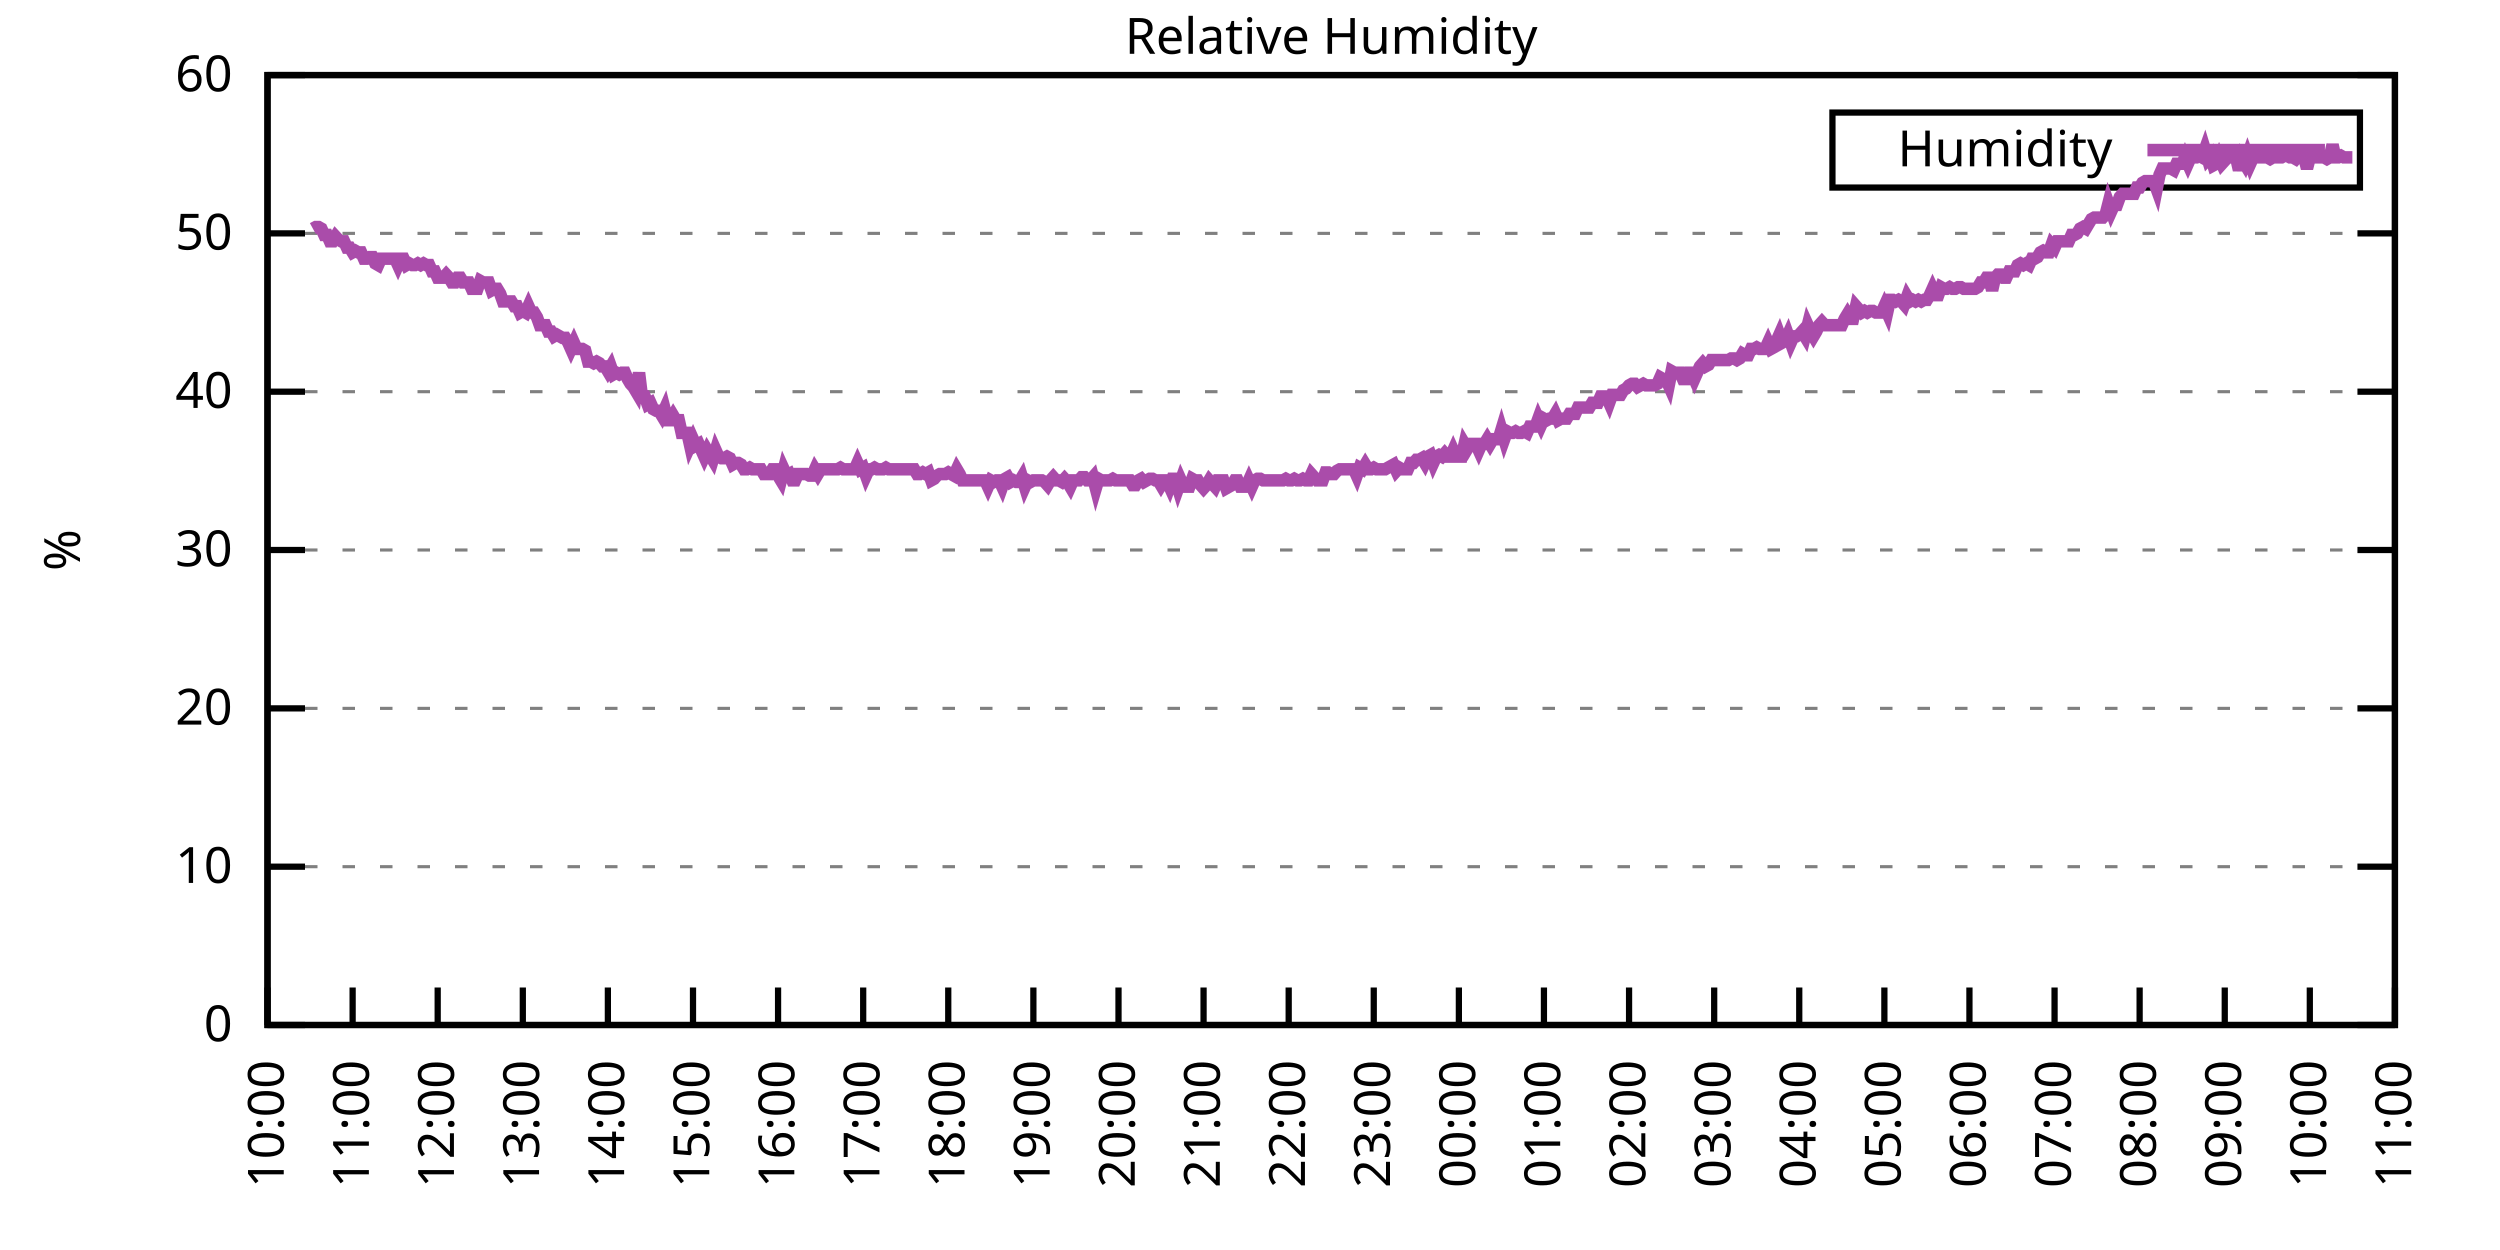
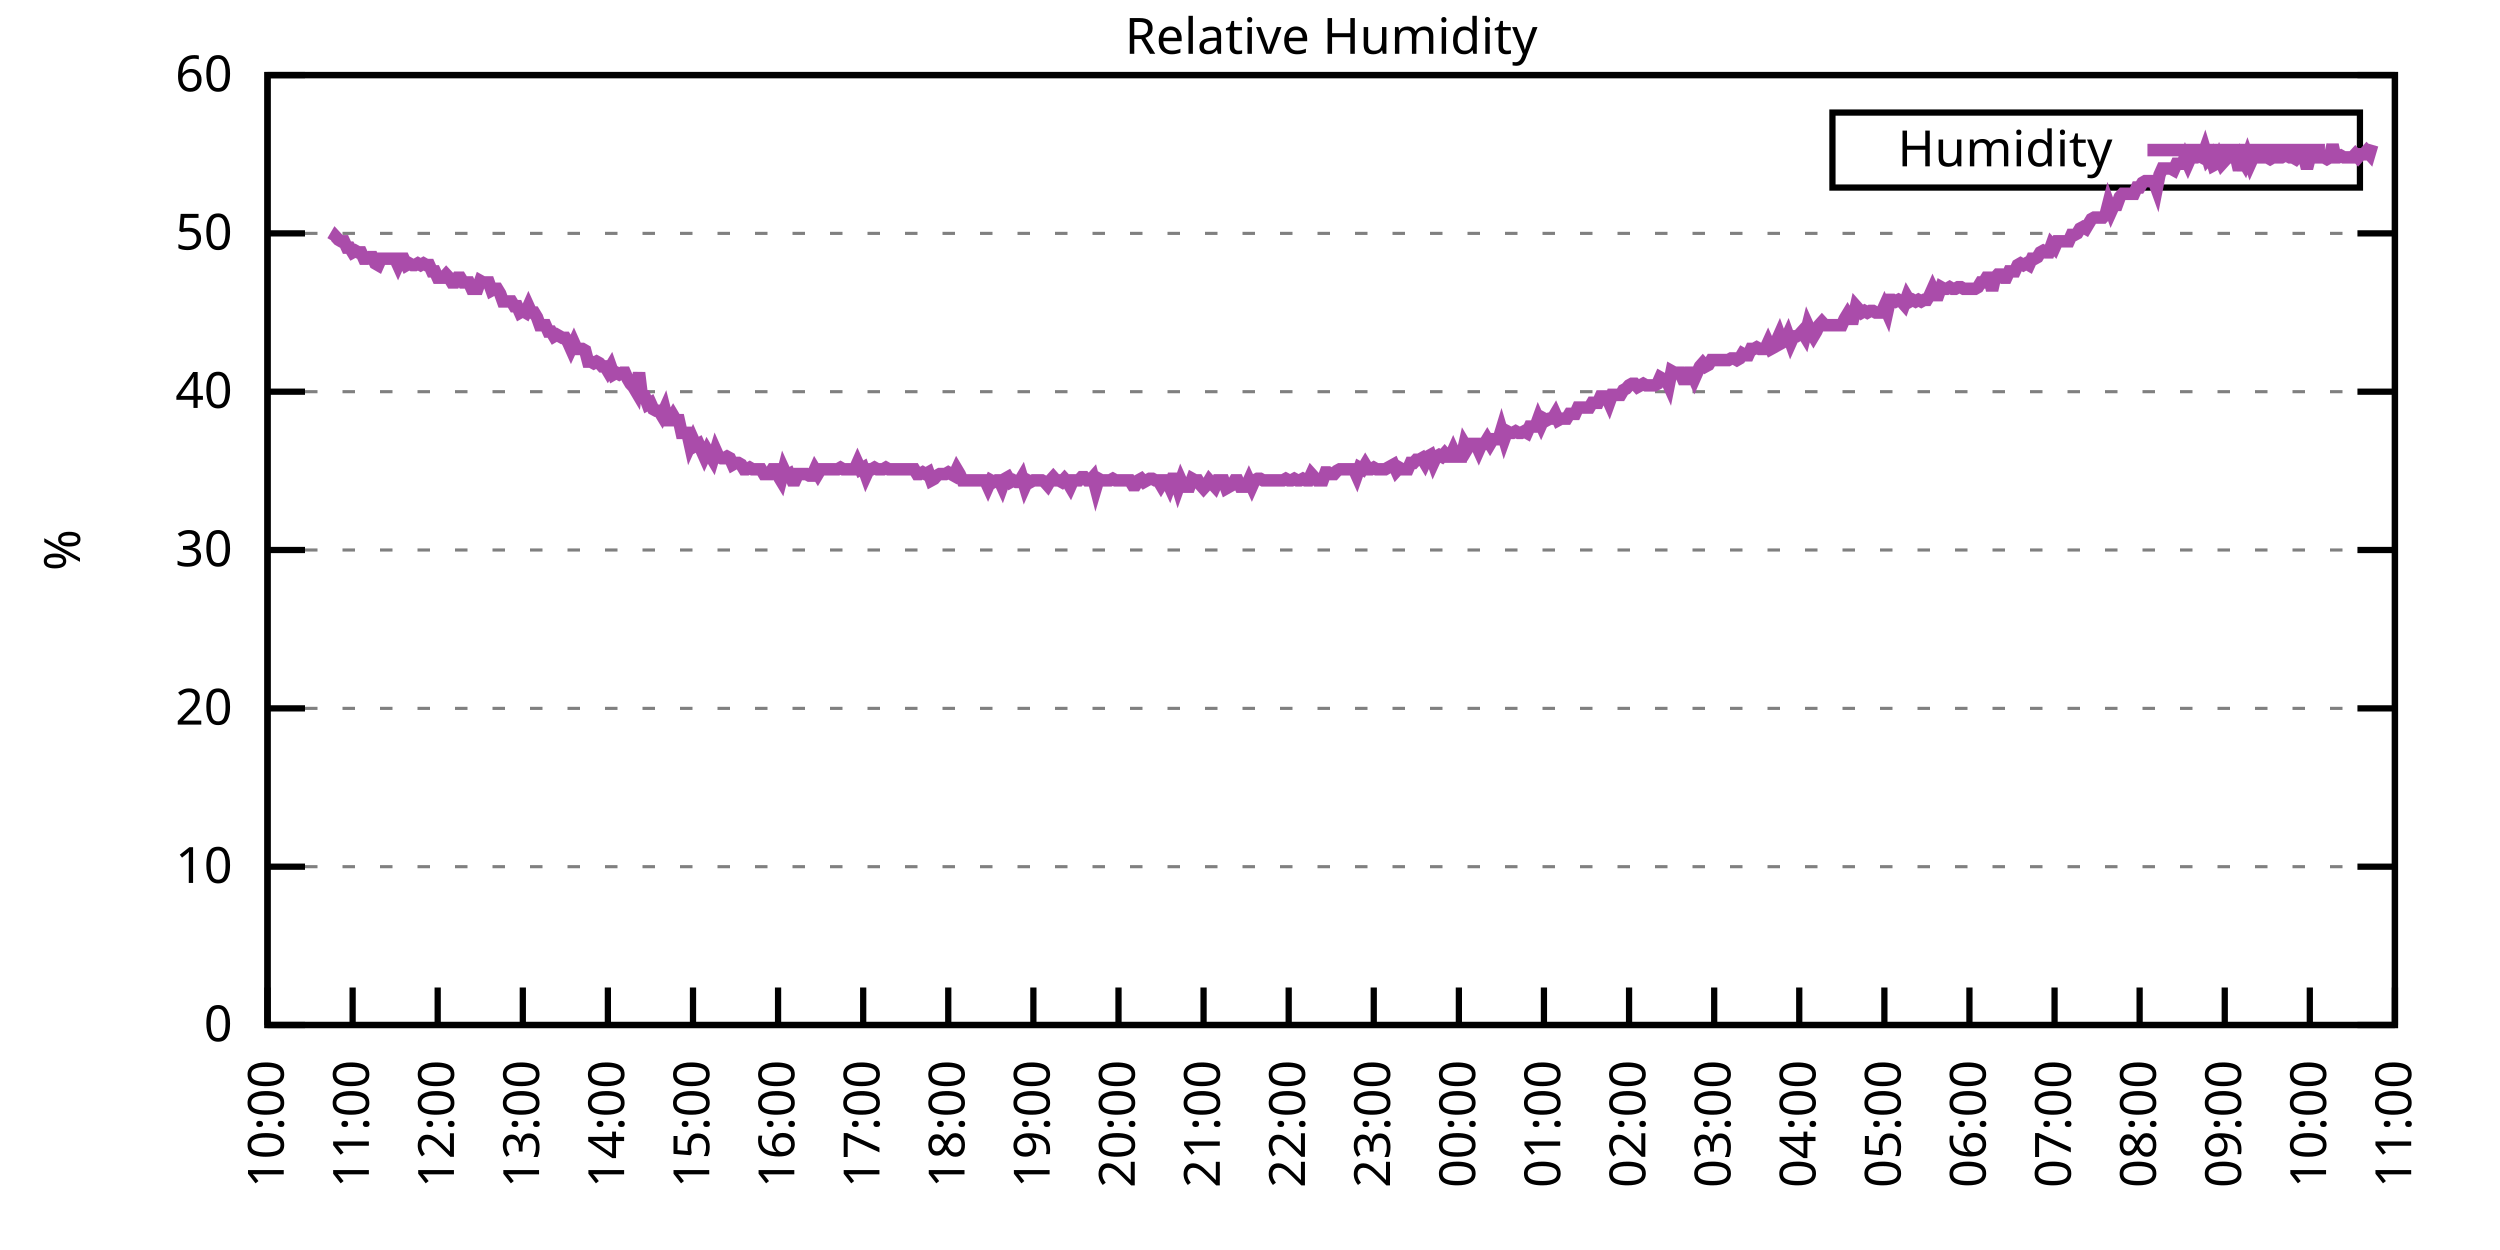
<svg xmlns="http://www.w3.org/2000/svg" xmlns:xlink="http://www.w3.org/1999/xlink" width="400" height="200" viewBox="0 0 400 200">
  <g id="gnuplot_canvas">
    <rect x="0" y="0" width="400" height="200" fill="none" />
    <defs>
      <circle id="gpDot" r="0.5" stroke-width="0.5" stroke="currentColor" />
      <path id="gpPt0" stroke-width="0.333" stroke="currentColor" d="M-1,0 h2 M0,-1 v2" />
      <path id="gpPt1" stroke-width="0.333" stroke="currentColor" d="M-1,-1 L1,1 M1,-1 L-1,1" />
      <path id="gpPt2" stroke-width="0.333" stroke="currentColor" d="M-1,0 L1,0 M0,-1 L0,1 M-1,-1 L1,1 M-1,1 L1,-1" />
      <rect id="gpPt3" stroke-width="0.333" stroke="currentColor" x="-1" y="-1" width="2" height="2" />
      <rect id="gpPt4" stroke-width="0.333" stroke="currentColor" fill="currentColor" x="-1" y="-1" width="2" height="2" />
      <circle id="gpPt5" stroke-width="0.333" stroke="currentColor" cx="0" cy="0" r="1" />
      <use xlink:href="#gpPt5" id="gpPt6" fill="currentColor" stroke="none" />
      <path id="gpPt7" stroke-width="0.333" stroke="currentColor" d="M0,-1.33 L-1.33,0.67 L1.33,0.67 z" />
      <use xlink:href="#gpPt7" id="gpPt8" fill="currentColor" stroke="none" />
      <use xlink:href="#gpPt7" id="gpPt9" stroke="currentColor" transform="rotate(180)" />
      <use xlink:href="#gpPt9" id="gpPt10" fill="currentColor" stroke="none" />
      <use xlink:href="#gpPt3" id="gpPt11" stroke="currentColor" transform="rotate(45)" />
      <use xlink:href="#gpPt11" id="gpPt12" fill="currentColor" stroke="none" />
      <path id="gpPt13" stroke-width="0.333" stroke="currentColor" d="M0,1.330 L1.265,0.411 L0.782,-1.067 L-0.782,-1.076 L-1.265,0.411 z" />
      <use xlink:href="#gpPt13" id="gpPt14" fill="currentColor" stroke="none" />
      <filter id="textbox" filterUnits="objectBoundingBox" x="0" y="0" height="1" width="1">
        <feFlood flood-color="white" flood-opacity="1" result="bgnd" />
        <feComposite in="SourceGraphic" in2="bgnd" operator="atop" />
      </filter>
      <filter id="greybox" filterUnits="objectBoundingBox" x="0" y="0" height="1" width="1">
        <feFlood flood-color="lightgrey" flood-opacity="1" result="grey" />
        <feComposite in="SourceGraphic" in2="grey" operator="atop" />
      </filter>
    </defs>
    <g fill="none" color="white" stroke="currentColor" stroke-width="1.00" stroke-linecap="butt" stroke-linejoin="miter">
</g>
    <g fill="none" color="black" stroke="currentColor" stroke-width="1.00" stroke-linecap="butt" stroke-linejoin="miter">
      <g stroke="none" shape-rendering="crispEdges">
        <polygon fill="rgb(255, 255, 255)" points="42.80,164.00 383.18,164.00 383.18,12.02 42.80,12.02 " />
      </g>
    </g>
    <g fill="none" color="black" stroke="currentColor" stroke-width="1.00" stroke-linecap="butt" stroke-linejoin="miter">
</g>
    <g fill="none" color="black" stroke="black" stroke-width="0.50" stroke-linecap="butt" stroke-linejoin="miter">
</g>
    <g fill="none" color="gray" stroke="currentColor" stroke-width="0.50" stroke-linecap="butt" stroke-linejoin="miter">
      <path stroke="gray" stroke-dasharray="2,4" class="gridline" d="M42.80,164.00 L383.19,164.00  " />
    </g>
    <g fill="none" color="gray" stroke="gray" stroke-width="1.00" stroke-linecap="butt" stroke-linejoin="miter">
</g>
    <g fill="none" color="black" stroke="currentColor" stroke-width="1.00" stroke-linecap="butt" stroke-linejoin="miter">
      <path stroke="black" d="M42.80,164.00 L48.80,164.00 M383.19,164.00 L377.19,164.00  " />
      <g transform="translate(37.20,166.60)" stroke="none" fill="black" font-family="Sans" font-size="8.00" text-anchor="end">
        <text>
          <tspan font-family="Sans"> 0</tspan>
        </text>
      </g>
    </g>
    <g fill="none" color="black" stroke="currentColor" stroke-width="1.00" stroke-linecap="butt" stroke-linejoin="miter">
</g>
    <g fill="none" color="black" stroke="black" stroke-width="0.50" stroke-linecap="butt" stroke-linejoin="miter">
</g>
    <g fill="none" color="gray" stroke="currentColor" stroke-width="0.50" stroke-linecap="butt" stroke-linejoin="miter">
      <path stroke="gray" stroke-dasharray="2,4" class="gridline" d="M42.80,138.67 L383.19,138.67  " />
    </g>
    <g fill="none" color="gray" stroke="gray" stroke-width="1.00" stroke-linecap="butt" stroke-linejoin="miter">
</g>
    <g fill="none" color="black" stroke="currentColor" stroke-width="1.00" stroke-linecap="butt" stroke-linejoin="miter">
      <path stroke="black" d="M42.80,138.67 L48.80,138.67 M383.19,138.67 L377.19,138.67  " />
      <g transform="translate(37.20,141.27)" stroke="none" fill="black" font-family="Sans" font-size="8.00" text-anchor="end">
        <text>
          <tspan font-family="Sans"> 10</tspan>
        </text>
      </g>
    </g>
    <g fill="none" color="black" stroke="currentColor" stroke-width="1.00" stroke-linecap="butt" stroke-linejoin="miter">
</g>
    <g fill="none" color="black" stroke="black" stroke-width="0.50" stroke-linecap="butt" stroke-linejoin="miter">
</g>
    <g fill="none" color="gray" stroke="currentColor" stroke-width="0.50" stroke-linecap="butt" stroke-linejoin="miter">
      <path stroke="gray" stroke-dasharray="2,4" class="gridline" d="M42.80,113.34 L383.19,113.34  " />
    </g>
    <g fill="none" color="gray" stroke="gray" stroke-width="1.00" stroke-linecap="butt" stroke-linejoin="miter">
</g>
    <g fill="none" color="black" stroke="currentColor" stroke-width="1.00" stroke-linecap="butt" stroke-linejoin="miter">
      <path stroke="black" d="M42.80,113.34 L48.80,113.34 M383.19,113.34 L377.19,113.34  " />
      <g transform="translate(37.20,115.94)" stroke="none" fill="black" font-family="Sans" font-size="8.00" text-anchor="end">
        <text>
          <tspan font-family="Sans"> 20</tspan>
        </text>
      </g>
    </g>
    <g fill="none" color="black" stroke="currentColor" stroke-width="1.00" stroke-linecap="butt" stroke-linejoin="miter">
</g>
    <g fill="none" color="black" stroke="black" stroke-width="0.50" stroke-linecap="butt" stroke-linejoin="miter">
</g>
    <g fill="none" color="gray" stroke="currentColor" stroke-width="0.50" stroke-linecap="butt" stroke-linejoin="miter">
      <path stroke="gray" stroke-dasharray="2,4" class="gridline" d="M42.80,88.00 L383.19,88.00  " />
    </g>
    <g fill="none" color="gray" stroke="gray" stroke-width="1.00" stroke-linecap="butt" stroke-linejoin="miter">
</g>
    <g fill="none" color="black" stroke="currentColor" stroke-width="1.00" stroke-linecap="butt" stroke-linejoin="miter">
      <path stroke="black" d="M42.80,88.00 L48.80,88.00 M383.19,88.00 L377.19,88.00  " />
      <g transform="translate(37.20,90.60)" stroke="none" fill="black" font-family="Sans" font-size="8.00" text-anchor="end">
        <text>
          <tspan font-family="Sans"> 30</tspan>
        </text>
      </g>
    </g>
    <g fill="none" color="black" stroke="currentColor" stroke-width="1.00" stroke-linecap="butt" stroke-linejoin="miter">
</g>
    <g fill="none" color="black" stroke="black" stroke-width="0.50" stroke-linecap="butt" stroke-linejoin="miter">
</g>
    <g fill="none" color="gray" stroke="currentColor" stroke-width="0.50" stroke-linecap="butt" stroke-linejoin="miter">
      <path stroke="gray" stroke-dasharray="2,4" class="gridline" d="M42.80,62.67 L383.19,62.67  " />
    </g>
    <g fill="none" color="gray" stroke="gray" stroke-width="1.00" stroke-linecap="butt" stroke-linejoin="miter">
</g>
    <g fill="none" color="black" stroke="currentColor" stroke-width="1.00" stroke-linecap="butt" stroke-linejoin="miter">
      <path stroke="black" d="M42.80,62.67 L48.80,62.67 M383.19,62.67 L377.19,62.67  " />
      <g transform="translate(37.20,65.27)" stroke="none" fill="black" font-family="Sans" font-size="8.00" text-anchor="end">
        <text>
          <tspan font-family="Sans"> 40</tspan>
        </text>
      </g>
    </g>
    <g fill="none" color="black" stroke="currentColor" stroke-width="1.00" stroke-linecap="butt" stroke-linejoin="miter">
</g>
    <g fill="none" color="black" stroke="black" stroke-width="0.50" stroke-linecap="butt" stroke-linejoin="miter">
</g>
    <g fill="none" color="gray" stroke="currentColor" stroke-width="0.50" stroke-linecap="butt" stroke-linejoin="miter">
      <path stroke="gray" stroke-dasharray="2,4" class="gridline" d="M42.80,37.34 L383.19,37.34  " />
    </g>
    <g fill="none" color="gray" stroke="gray" stroke-width="1.00" stroke-linecap="butt" stroke-linejoin="miter">
</g>
    <g fill="none" color="black" stroke="currentColor" stroke-width="1.00" stroke-linecap="butt" stroke-linejoin="miter">
      <path stroke="black" d="M42.80,37.34 L48.80,37.34 M383.19,37.34 L377.19,37.34  " />
      <g transform="translate(37.20,39.94)" stroke="none" fill="black" font-family="Sans" font-size="8.00" text-anchor="end">
        <text>
          <tspan font-family="Sans"> 50</tspan>
        </text>
      </g>
    </g>
    <g fill="none" color="black" stroke="currentColor" stroke-width="1.00" stroke-linecap="butt" stroke-linejoin="miter">
</g>
    <g fill="none" color="black" stroke="black" stroke-width="0.50" stroke-linecap="butt" stroke-linejoin="miter">
</g>
    <g fill="none" color="gray" stroke="currentColor" stroke-width="0.50" stroke-linecap="butt" stroke-linejoin="miter">
      <path stroke="gray" stroke-dasharray="2,4" class="gridline" d="M42.80,12.01 L383.19,12.01  " />
    </g>
    <g fill="none" color="gray" stroke="gray" stroke-width="1.00" stroke-linecap="butt" stroke-linejoin="miter">
</g>
    <g fill="none" color="black" stroke="currentColor" stroke-width="1.00" stroke-linecap="butt" stroke-linejoin="miter">
      <path stroke="black" d="M42.80,12.01 L48.80,12.01 M383.19,12.01 L377.19,12.01  " />
      <g transform="translate(37.20,14.61)" stroke="none" fill="black" font-family="Sans" font-size="8.00" text-anchor="end">
        <text>
          <tspan font-family="Sans"> 60</tspan>
        </text>
      </g>
    </g>
    <g fill="none" color="black" stroke="currentColor" stroke-width="1.00" stroke-linecap="butt" stroke-linejoin="miter">
      <path stroke="black" d="M42.80,164.00 L42.80,158.00  " />
      <g transform="translate(45.40,169.60) rotate(270.00)" stroke="none" fill="black" font-family="Sans" font-size="8.00" text-anchor="end">
        <text>
          <tspan font-family="Sans">10:00</tspan>
        </text>
      </g>
    </g>
    <g fill="none" color="black" stroke="currentColor" stroke-width="1.00" stroke-linecap="butt" stroke-linejoin="miter">
      <path stroke="black" d="M56.42,164.00 L56.42,158.00  " />
      <g transform="translate(59.02,169.60) rotate(270.00)" stroke="none" fill="black" font-family="Sans" font-size="8.00" text-anchor="end">
        <text>
          <tspan font-family="Sans">11:00</tspan>
        </text>
      </g>
    </g>
    <g fill="none" color="black" stroke="currentColor" stroke-width="1.00" stroke-linecap="butt" stroke-linejoin="miter">
      <path stroke="black" d="M70.03,164.00 L70.03,158.00  " />
      <g transform="translate(72.63,169.60) rotate(270.00)" stroke="none" fill="black" font-family="Sans" font-size="8.00" text-anchor="end">
        <text>
          <tspan font-family="Sans">12:00</tspan>
        </text>
      </g>
    </g>
    <g fill="none" color="black" stroke="currentColor" stroke-width="1.00" stroke-linecap="butt" stroke-linejoin="miter">
      <path stroke="black" d="M83.65,164.00 L83.65,158.00  " />
      <g transform="translate(86.25,169.60) rotate(270.00)" stroke="none" fill="black" font-family="Sans" font-size="8.00" text-anchor="end">
        <text>
          <tspan font-family="Sans">13:00</tspan>
        </text>
      </g>
    </g>
    <g fill="none" color="black" stroke="currentColor" stroke-width="1.00" stroke-linecap="butt" stroke-linejoin="miter">
      <path stroke="black" d="M97.26,164.00 L97.26,158.00  " />
      <g transform="translate(99.86,169.60) rotate(270.00)" stroke="none" fill="black" font-family="Sans" font-size="8.00" text-anchor="end">
        <text>
          <tspan font-family="Sans">14:00</tspan>
        </text>
      </g>
    </g>
    <g fill="none" color="black" stroke="currentColor" stroke-width="1.00" stroke-linecap="butt" stroke-linejoin="miter">
      <path stroke="black" d="M110.88,164.00 L110.88,158.00  " />
      <g transform="translate(113.48,169.60) rotate(270.00)" stroke="none" fill="black" font-family="Sans" font-size="8.00" text-anchor="end">
        <text>
          <tspan font-family="Sans">15:00</tspan>
        </text>
      </g>
    </g>
    <g fill="none" color="black" stroke="currentColor" stroke-width="1.00" stroke-linecap="butt" stroke-linejoin="miter">
      <path stroke="black" d="M124.49,164.00 L124.49,158.00  " />
      <g transform="translate(127.09,169.60) rotate(270.00)" stroke="none" fill="black" font-family="Sans" font-size="8.00" text-anchor="end">
        <text>
          <tspan font-family="Sans">16:00</tspan>
        </text>
      </g>
    </g>
    <g fill="none" color="black" stroke="currentColor" stroke-width="1.00" stroke-linecap="butt" stroke-linejoin="miter">
      <path stroke="black" d="M138.11,164.00 L138.11,158.00  " />
      <g transform="translate(140.71,169.60) rotate(270.00)" stroke="none" fill="black" font-family="Sans" font-size="8.00" text-anchor="end">
        <text>
          <tspan font-family="Sans">17:00</tspan>
        </text>
      </g>
    </g>
    <g fill="none" color="black" stroke="currentColor" stroke-width="1.00" stroke-linecap="butt" stroke-linejoin="miter">
      <path stroke="black" d="M151.72,164.00 L151.72,158.00  " />
      <g transform="translate(154.32,169.60) rotate(270.00)" stroke="none" fill="black" font-family="Sans" font-size="8.00" text-anchor="end">
        <text>
          <tspan font-family="Sans">18:00</tspan>
        </text>
      </g>
    </g>
    <g fill="none" color="black" stroke="currentColor" stroke-width="1.00" stroke-linecap="butt" stroke-linejoin="miter">
      <path stroke="black" d="M165.34,164.00 L165.34,158.00  " />
      <g transform="translate(167.94,169.60) rotate(270.00)" stroke="none" fill="black" font-family="Sans" font-size="8.00" text-anchor="end">
        <text>
          <tspan font-family="Sans">19:00</tspan>
        </text>
      </g>
    </g>
    <g fill="none" color="black" stroke="currentColor" stroke-width="1.00" stroke-linecap="butt" stroke-linejoin="miter">
      <path stroke="black" d="M178.96,164.00 L178.96,158.00  " />
      <g transform="translate(181.56,169.60) rotate(270.00)" stroke="none" fill="black" font-family="Sans" font-size="8.00" text-anchor="end">
        <text>
          <tspan font-family="Sans">20:00</tspan>
        </text>
      </g>
    </g>
    <g fill="none" color="black" stroke="currentColor" stroke-width="1.00" stroke-linecap="butt" stroke-linejoin="miter">
      <path stroke="black" d="M192.57,164.00 L192.57,158.00  " />
      <g transform="translate(195.17,169.60) rotate(270.00)" stroke="none" fill="black" font-family="Sans" font-size="8.00" text-anchor="end">
        <text>
          <tspan font-family="Sans">21:00</tspan>
        </text>
      </g>
    </g>
    <g fill="none" color="black" stroke="currentColor" stroke-width="1.00" stroke-linecap="butt" stroke-linejoin="miter">
      <path stroke="black" d="M206.19,164.00 L206.19,158.00  " />
      <g transform="translate(208.79,169.60) rotate(270.00)" stroke="none" fill="black" font-family="Sans" font-size="8.00" text-anchor="end">
        <text>
          <tspan font-family="Sans">22:00</tspan>
        </text>
      </g>
    </g>
    <g fill="none" color="black" stroke="currentColor" stroke-width="1.00" stroke-linecap="butt" stroke-linejoin="miter">
      <path stroke="black" d="M219.80,164.00 L219.80,158.00  " />
      <g transform="translate(222.40,169.60) rotate(270.00)" stroke="none" fill="black" font-family="Sans" font-size="8.00" text-anchor="end">
        <text>
          <tspan font-family="Sans">23:00</tspan>
        </text>
      </g>
    </g>
    <g fill="none" color="black" stroke="currentColor" stroke-width="1.00" stroke-linecap="butt" stroke-linejoin="miter">
      <path stroke="black" d="M233.42,164.00 L233.42,158.00  " />
      <g transform="translate(236.02,169.60) rotate(270.00)" stroke="none" fill="black" font-family="Sans" font-size="8.00" text-anchor="end">
        <text>
          <tspan font-family="Sans">00:00</tspan>
        </text>
      </g>
    </g>
    <g fill="none" color="black" stroke="currentColor" stroke-width="1.00" stroke-linecap="butt" stroke-linejoin="miter">
      <path stroke="black" d="M247.03,164.00 L247.03,158.00  " />
      <g transform="translate(249.63,169.60) rotate(270.00)" stroke="none" fill="black" font-family="Sans" font-size="8.00" text-anchor="end">
        <text>
          <tspan font-family="Sans">01:00</tspan>
        </text>
      </g>
    </g>
    <g fill="none" color="black" stroke="currentColor" stroke-width="1.00" stroke-linecap="butt" stroke-linejoin="miter">
      <path stroke="black" d="M260.65,164.00 L260.65,158.00  " />
      <g transform="translate(263.25,169.60) rotate(270.00)" stroke="none" fill="black" font-family="Sans" font-size="8.00" text-anchor="end">
        <text>
          <tspan font-family="Sans">02:00</tspan>
        </text>
      </g>
    </g>
    <g fill="none" color="black" stroke="currentColor" stroke-width="1.00" stroke-linecap="butt" stroke-linejoin="miter">
      <path stroke="black" d="M274.27,164.00 L274.27,158.00  " />
      <g transform="translate(276.87,169.60) rotate(270.00)" stroke="none" fill="black" font-family="Sans" font-size="8.00" text-anchor="end">
        <text>
          <tspan font-family="Sans">03:00</tspan>
        </text>
      </g>
    </g>
    <g fill="none" color="black" stroke="currentColor" stroke-width="1.00" stroke-linecap="butt" stroke-linejoin="miter">
      <path stroke="black" d="M287.88,164.00 L287.88,158.00  " />
      <g transform="translate(290.48,169.60) rotate(270.00)" stroke="none" fill="black" font-family="Sans" font-size="8.00" text-anchor="end">
        <text>
          <tspan font-family="Sans">04:00</tspan>
        </text>
      </g>
    </g>
    <g fill="none" color="black" stroke="currentColor" stroke-width="1.00" stroke-linecap="butt" stroke-linejoin="miter">
      <path stroke="black" d="M301.50,164.00 L301.50,158.00  " />
      <g transform="translate(304.10,169.60) rotate(270.00)" stroke="none" fill="black" font-family="Sans" font-size="8.00" text-anchor="end">
        <text>
          <tspan font-family="Sans">05:00</tspan>
        </text>
      </g>
    </g>
    <g fill="none" color="black" stroke="currentColor" stroke-width="1.00" stroke-linecap="butt" stroke-linejoin="miter">
      <path stroke="black" d="M315.11,164.00 L315.11,158.00  " />
      <g transform="translate(317.71,169.60) rotate(270.00)" stroke="none" fill="black" font-family="Sans" font-size="8.00" text-anchor="end">
        <text>
          <tspan font-family="Sans">06:00</tspan>
        </text>
      </g>
    </g>
    <g fill="none" color="black" stroke="currentColor" stroke-width="1.00" stroke-linecap="butt" stroke-linejoin="miter">
      <path stroke="black" d="M328.73,164.00 L328.73,158.00  " />
      <g transform="translate(331.33,169.60) rotate(270.00)" stroke="none" fill="black" font-family="Sans" font-size="8.00" text-anchor="end">
        <text>
          <tspan font-family="Sans">07:00</tspan>
        </text>
      </g>
    </g>
    <g fill="none" color="black" stroke="currentColor" stroke-width="1.00" stroke-linecap="butt" stroke-linejoin="miter">
      <path stroke="black" d="M342.34,164.00 L342.34,158.00  " />
      <g transform="translate(344.94,169.60) rotate(270.00)" stroke="none" fill="black" font-family="Sans" font-size="8.00" text-anchor="end">
        <text>
          <tspan font-family="Sans">08:00</tspan>
        </text>
      </g>
    </g>
    <g fill="none" color="black" stroke="currentColor" stroke-width="1.00" stroke-linecap="butt" stroke-linejoin="miter">
      <path stroke="black" d="M355.96,164.00 L355.96,158.00  " />
      <g transform="translate(358.56,169.60) rotate(270.00)" stroke="none" fill="black" font-family="Sans" font-size="8.00" text-anchor="end">
        <text>
          <tspan font-family="Sans">09:00</tspan>
        </text>
      </g>
    </g>
    <g fill="none" color="black" stroke="currentColor" stroke-width="1.00" stroke-linecap="butt" stroke-linejoin="miter">
      <path stroke="black" d="M369.57,164.00 L369.57,158.00  " />
      <g transform="translate(372.17,169.60) rotate(270.00)" stroke="none" fill="black" font-family="Sans" font-size="8.00" text-anchor="end">
        <text>
          <tspan font-family="Sans">10:00</tspan>
        </text>
      </g>
    </g>
    <g fill="none" color="black" stroke="currentColor" stroke-width="1.00" stroke-linecap="butt" stroke-linejoin="miter">
      <path stroke="black" d="M383.19,164.00 L383.19,158.00  " />
      <g transform="translate(385.79,169.60) rotate(270.00)" stroke="none" fill="black" font-family="Sans" font-size="8.00" text-anchor="end">
        <text>
          <tspan font-family="Sans">11:00</tspan>
        </text>
      </g>
    </g>
    <g fill="none" color="black" stroke="currentColor" stroke-width="1.00" stroke-linecap="butt" stroke-linejoin="miter">
</g>
    <g fill="none" color="black" stroke="currentColor" stroke-width="1.00" stroke-linecap="butt" stroke-linejoin="miter">
      <path stroke="black" d="M42.80,12.01 L42.80,164.00 L383.19,164.00 L383.19,12.01 L42.80,12.01 Z  " />
    </g>
    <g fill="none" color="black" stroke="currentColor" stroke-width="1.00" stroke-linecap="butt" stroke-linejoin="miter">
</g>
    <g fill="none" color="black" stroke="currentColor" stroke-width="1.00" stroke-linecap="butt" stroke-linejoin="miter">
      <path stroke="black" d="M293.19,30.01 L293.19,18.01 L377.59,18.01 L377.59,30.01 L293.19,30.01 Z  " />
    </g>
    <g id="Relative_Humidity_plot_1">
      <g fill="none" color="white" stroke="black" stroke-width="2.00" stroke-linecap="butt" stroke-linejoin="miter">
</g>
      <g fill="none" color="black" stroke="currentColor" stroke-width="2.00" stroke-linecap="butt" stroke-linejoin="miter">
        <g transform="translate(337.99,26.61)" stroke="none" fill="black" font-family="Sans" font-size="8.00" text-anchor="end">
          <text>
            <tspan font-family="Sans">Humidity</tspan>
          </text>
        </g>
      </g>
      <g fill="none" color="black" stroke="currentColor" stroke-width="2.00" stroke-linecap="butt" stroke-linejoin="miter">
-         <path stroke="rgb(170,  76, 170)" d="M343.59,24.01 L371.99,24.01 M50.06,36.58 L50.52,36.33 L50.97,36.33 L51.42,36.58 L51.88,37.59 L52.33,37.59   L52.78,38.61 L53.24,38.61 L53.69,37.85 L54.15,38.35 L54.60,38.61 L55.05,38.61 L55.51,39.62 L55.96,39.62   L56.42,40.38 L56.87,40.13 L57.32,40.38 L57.78,40.38 L58.23,41.39 L58.68,41.39 L59.14,41.14 L59.59,41.14   L60.05,42.15 L60.50,42.41 L60.95,41.39 L61.41,41.39 L61.86,41.39 L62.32,41.39 L62.77,41.39 L63.22,41.39   L63.68,42.41 L64.13,41.39 L64.58,41.39 L65.04,42.41 L65.49,42.15 L65.95,42.41 L66.40,42.41 L66.85,42.15   L67.31,42.41 L67.76,42.15 L68.22,42.41 L68.67,42.41 L69.12,43.42 L69.58,43.42 L70.03,44.43 L70.49,44.43   L70.94,44.43 L71.39,43.93 L71.85,44.43 L72.30,45.19 L72.75,45.19 L73.21,44.43 L73.66,44.43 L74.12,45.19   L74.57,45.19 L75.02,45.19 L75.48,46.21 L75.93,46.21 L76.39,46.21 L76.84,44.94 L77.29,45.19 L77.75,45.19   L78.20,45.19 L78.65,46.46 L79.11,46.21 L79.56,46.21 L80.02,46.97 L80.47,48.23 L80.92,48.23 L81.38,48.23   L81.83,48.23 L82.29,48.99 L82.74,48.99 L83.19,50.01 L83.65,49.75 L84.10,50.01 L84.55,48.99 L85.01,50.01   L85.46,50.01 L85.92,50.77 L86.37,52.03 L86.82,52.03 L87.28,52.03 L87.73,53.05 L88.19,53.05 L88.64,53.81   L89.09,53.55 L89.55,53.81 L90.00,54.06 L90.45,54.06 L90.91,54.82 L91.36,55.83 L91.82,54.82 L92.27,55.83   L92.72,55.83 L93.18,55.83 L93.63,56.09 L94.09,57.86 L94.54,57.86 L94.99,58.11 L95.45,57.86 L95.90,58.11   L96.35,58.62 L96.81,58.62 L97.26,59.38 L97.72,58.62 L98.17,59.89 L98.62,59.63 L99.08,59.89 L99.53,59.63   L99.99,59.63 L100.44,60.65 L100.89,61.41 L101.35,61.91 L101.80,62.67 L102.25,59.63 L102.71,63.43 L103.16,63.43   L103.62,64.70 L104.07,64.45 L104.52,65.46 L104.98,65.71 L105.43,65.71 L105.89,66.47 L106.34,65.46 L106.79,67.23   L107.25,67.23 L107.70,66.47 L108.15,67.23 L108.61,67.23 L109.06,69.26 L109.52,69.26 L109.97,69.26 L110.42,71.29   L110.88,70.27 L111.33,71.29 L111.79,71.03 L112.24,72.05 L112.69,73.06 L113.15,72.05 L113.60,72.81 L114.05,73.57   L114.51,72.05 L114.96,73.06 L115.42,73.31 L115.87,73.31 L116.32,73.06 L116.78,73.31 L117.23,74.33 L117.69,74.07   L118.14,74.07 L118.59,74.33 L119.05,75.09 L119.50,75.09 L119.96,74.83 L120.41,75.09 L120.86,75.09 L121.32,75.09   L121.77,75.09 L122.22,75.85 L122.68,75.85 L123.13,75.85 L123.59,75.09 L124.04,75.09 L124.49,76.10 L124.95,76.86   L125.40,75.09 L125.86,76.10 L126.31,75.85 L126.76,76.86 L127.22,76.86 L127.67,75.85 L128.12,75.85 L128.58,75.85   L129.03,75.85 L129.49,76.10 L129.94,76.10 L130.39,75.09 L130.85,75.85 L131.30,75.09 L131.76,75.09 L132.21,75.09   L132.66,75.09 L133.12,75.09 L133.57,75.09 L134.02,75.09 L134.48,74.83 L134.93,75.09 L135.39,75.09 L135.84,75.09   L136.29,75.09 L136.75,75.09 L137.20,74.07 L137.66,75.09 L138.11,74.83 L138.56,76.10 L139.02,75.09 L139.47,75.09   L139.92,74.83 L140.38,75.09 L140.83,75.09 L141.29,75.09 L141.74,74.83 L142.19,75.09 L142.65,75.09 L143.10,75.09   L143.56,75.09 L144.01,75.09 L144.46,75.09 L144.92,75.09 L145.37,75.09 L145.82,75.09 L146.28,75.09 L146.73,75.85   L147.19,75.85 L147.64,75.59 L148.09,75.85 L148.55,75.59 L149.00,76.86 L149.46,76.61 L149.91,76.10 L150.36,75.85   L150.82,75.85 L151.27,75.85 L151.72,75.59 L152.18,75.85 L152.63,76.10 L153.09,75.09 L153.54,75.85 L153.99,76.86   L154.45,76.86 L154.90,76.86 L155.36,76.86 L155.81,76.86 L156.26,76.86 L156.72,76.86 L157.17,76.86 L157.62,76.86   L158.08,77.87 L158.53,76.86 L158.99,77.11 L159.44,76.86 L159.89,76.86 L160.35,77.87 L160.80,76.61 L161.26,76.35   L161.71,77.11 L162.16,76.86 L162.62,77.11 L163.07,77.11 L163.52,76.35 L163.98,77.87 L164.43,76.86 L164.89,77.11   L165.34,76.86 L165.79,76.86 L166.25,76.86 L166.70,76.86 L167.16,77.11 L167.61,77.62 L168.06,76.86 L168.52,76.35   L168.97,76.86 L169.43,76.86 L169.88,77.11 L170.33,76.61 L170.79,77.11 L171.24,77.87 L171.69,76.86 L172.15,76.86   L172.60,76.86 L173.06,76.35 L173.51,76.35 L173.96,76.86 L174.42,76.86 L174.87,76.35 L175.33,78.13 L175.78,76.61   L176.23,76.86 L176.69,76.86 L177.14,76.86 L177.59,76.86 L178.05,76.61 L178.50,76.86 L178.96,76.86 L179.41,76.86   L179.86,76.86 L180.32,76.86 L180.77,76.86 L181.23,77.62 L181.68,77.62 L182.13,76.86 L182.59,76.61 L183.04,77.11   L183.49,76.86 L183.95,76.61 L184.40,76.61 L184.86,76.86 L185.31,76.86 L185.76,77.62 L186.22,76.86 L186.67,76.86   L187.13,77.87 L187.58,76.61 L188.03,76.61 L188.49,78.13 L188.94,76.86 L189.39,77.87 L189.85,77.87 L190.30,77.87   L190.76,76.61 L191.21,76.86 L191.66,76.86 L192.12,77.62 L192.57,78.13 L193.03,77.62 L193.48,76.86 L193.93,77.37   L194.39,77.87 L194.84,76.86 L195.29,76.86 L195.75,76.86 L196.20,78.13 L196.66,77.87 L197.11,77.62 L197.56,76.86   L198.02,76.86 L198.47,77.87 L198.93,77.87 L199.38,77.87 L199.83,76.86 L200.29,77.87 L200.74,76.86 L201.19,76.61   L201.65,76.61 L202.10,76.86 L202.56,76.86 L203.01,76.86 L203.46,76.86 L203.92,76.86 L204.37,76.86 L204.83,76.86   L205.28,76.86 L205.73,76.61 L206.19,76.86 L206.64,76.86 L207.09,76.61 L207.55,76.86 L208.00,76.86 L208.46,76.61   L208.91,76.86 L209.36,76.86 L209.82,75.85 L210.27,76.35 L210.73,76.86 L211.18,76.86 L211.63,76.86 L212.09,75.59   L212.54,75.59 L213.00,75.85 L213.45,75.85 L213.90,75.34 L214.36,75.09 L214.81,75.09 L215.26,75.09 L215.72,75.09   L216.17,75.09 L216.63,75.09 L217.08,76.10 L217.53,74.83 L217.99,75.09 L218.44,74.33 L218.90,75.09 L219.35,75.09   L219.80,74.83 L220.26,75.09 L220.71,75.09 L221.16,75.09 L221.62,75.09 L222.07,74.83 L222.53,74.58 L222.98,74.33   L223.43,75.34 L223.89,74.83 L224.34,75.09 L224.80,75.09 L225.25,75.09 L225.70,74.07 L226.16,74.07 L226.61,73.57   L227.06,73.57 L227.52,73.31 L227.97,74.07 L228.43,73.06 L228.88,72.81 L229.33,74.07 L229.79,73.06 L230.24,72.81   L230.70,73.06 L231.15,72.55 L231.60,73.06 L232.06,73.06 L232.51,72.05 L232.96,73.06 L233.42,73.06 L233.87,73.06   L234.33,71.03 L234.78,71.79 L235.23,71.03 L235.69,71.03 L236.14,71.03 L236.60,72.05 L237.05,71.03 L237.50,71.03   L237.96,70.27 L238.41,71.03 L238.86,70.27 L239.32,70.27 L239.77,70.27 L240.23,68.75 L240.68,70.27 L241.13,69.01   L241.59,69.26 L242.04,69.26 L242.50,69.01 L242.95,69.26 L243.40,69.26 L243.86,69.01 L244.31,69.26 L244.76,68.25   L245.22,68.25 L245.67,68.25 L246.13,66.98 L246.58,67.99 L247.03,66.98 L247.49,67.23 L247.94,66.98 L248.40,66.98   L248.85,66.22 L249.30,67.23 L249.76,66.98 L250.21,66.98 L250.66,66.98 L251.12,66.22 L251.57,66.22 L252.03,66.22   L252.48,65.21 L252.93,65.21 L253.39,65.21 L253.84,65.21 L254.30,65.21 L254.75,64.45 L255.20,64.45 L255.66,64.45   L256.11,63.43 L256.56,63.43 L257.02,63.43 L257.47,64.45 L257.93,63.18 L258.38,63.18 L258.83,63.18 L259.29,63.18   L259.74,62.42 L260.20,62.17 L260.65,61.66 L261.10,61.41 L261.56,61.41 L262.01,61.91 L262.47,61.66 L262.92,61.41   L263.37,61.66 L263.83,61.66 L264.28,61.66 L264.73,61.66 L265.19,61.41 L265.64,60.39 L266.10,60.65 L266.55,60.65   L267.00,61.66 L267.46,59.38 L267.91,59.63 L268.37,59.63 L268.82,59.63 L269.27,60.65 L269.73,60.65 L270.18,59.63   L270.63,59.63 L271.09,60.65 L271.54,59.63 L272.00,58.62 L272.45,58.11 L272.90,58.62 L273.36,58.37 L273.81,57.61   L274.27,57.61 L274.72,57.61 L275.17,57.61 L275.63,57.61 L276.08,57.61 L276.53,57.61 L276.99,57.35 L277.44,57.35   L277.90,57.61 L278.35,57.35 L278.80,56.59 L279.26,56.85 L279.71,56.85 L280.17,55.83 L280.62,55.83 L281.07,55.58   L281.53,55.83 L281.98,55.83 L282.43,55.83 L282.89,54.82 L283.34,55.83 L283.80,55.58 L284.25,54.57 L284.70,53.55   L285.16,54.82 L285.61,54.57 L286.07,53.55 L286.52,54.82 L286.97,53.81 L287.43,53.81 L287.88,53.55 L288.33,53.05   L288.79,53.81 L289.24,52.03 L289.70,53.05 L290.15,53.81 L290.60,53.05 L291.06,52.03 L291.51,51.53 L291.97,52.03   L292.42,52.03 L292.87,52.03 L293.33,52.03 L293.78,52.03 L294.23,52.03 L294.69,52.03 L295.14,51.02 L295.60,50.26   L296.05,51.02 L296.50,51.02 L296.96,48.99 L297.41,49.50 L297.87,50.01 L298.32,49.75 L298.77,50.01 L299.23,49.75   L299.68,49.75 L300.13,50.01 L300.59,50.01 L301.04,50.01 L301.50,48.99 L301.95,50.01 L302.40,47.98 L302.86,47.98   L303.31,48.23 L303.77,47.98 L304.22,48.23 L304.67,48.74 L305.13,47.47 L305.58,48.23 L306.03,47.98 L306.49,48.23   L306.94,47.98 L307.40,48.23 L307.85,47.98 L308.30,47.98 L308.76,47.22 L309.21,46.21 L309.67,47.22 L310.12,47.22   L310.57,45.95 L311.03,46.21 L311.48,46.21 L311.94,45.95 L312.39,46.21 L312.84,46.21 L313.30,45.95 L313.75,45.95   L314.20,46.21 L314.66,46.21 L315.11,46.21 L315.57,46.21 L316.02,46.21 L316.47,45.95 L316.93,45.19 L317.38,45.19   L317.84,44.43 L318.29,44.43 L318.74,46.46 L319.20,44.43 L319.65,43.93 L320.10,43.93 L320.56,44.43 L321.01,44.43   L321.47,43.42 L321.92,43.42 L322.37,43.42 L322.83,42.41 L323.28,42.15 L323.74,42.41 L324.19,42.15 L324.64,42.41   L325.10,41.39 L325.55,41.39 L326.00,41.14 L326.46,40.38 L326.91,40.13 L327.37,40.38 L327.82,40.38 L328.27,39.11   L328.73,39.62 L329.18,38.61 L329.64,38.61 L330.09,38.61 L330.54,38.61 L331.00,38.61 L331.45,37.59 L331.90,37.59   L332.36,37.34 L332.81,36.58 L333.27,36.33 L333.72,36.58 L334.17,35.82 L334.63,35.06 L335.08,34.81 L335.54,34.81   L335.99,34.81 L336.44,34.81 L336.90,34.30 L337.35,32.53 L337.80,33.80 L338.26,32.78 L338.71,32.78 L339.17,31.52   L339.62,31.01 L340.07,31.01 L340.53,31.01 L340.98,31.01 L341.44,31.01 L341.89,30.00 L342.34,30.00 L342.80,29.24   L343.25,28.98 L343.70,28.98 L344.16,28.98 L344.61,28.98 L345.07,30.25 L345.52,27.97 L345.97,26.96 L346.43,26.96   L346.88,26.96 L347.34,26.96 L347.79,27.21 L348.24,26.20 L348.70,26.20 L349.15,26.20 L349.60,25.18 L350.06,26.20   L350.51,25.18 L350.97,25.18 L351.42,25.18 L351.87,24.93 L352.33,25.18 L352.78,23.92 L353.24,25.44 L353.69,24.93   L354.14,26.45 L354.60,26.20 L355.05,25.18 L355.50,26.20 L355.96,25.69 L356.41,25.18 L356.87,25.18 L357.32,25.18   L357.77,25.18 L358.23,27.21 L358.68,25.44 L359.14,26.20 L359.59,24.93 L360.04,26.20 L360.50,25.18 L360.95,25.18   L361.41,25.18 L361.86,25.18 L362.31,25.18 L362.77,25.18 L363.22,25.44 L363.67,25.18 L364.13,25.18 L364.58,25.18   L365.04,25.18 L365.49,24.93 L365.94,24.93 L366.40,25.18 L366.85,25.18 L367.31,25.44 L367.76,24.93 L368.21,24.93   L368.67,25.18 L369.12,26.96 L369.57,25.18 L370.03,25.18 L370.48,25.18 L370.94,25.18 L371.39,25.18 L371.84,25.18   L372.30,25.44 L372.75,25.18 L373.21,23.16 L373.66,25.18 L374.11,25.18 L374.57,24.93 L375.02,25.18 L375.47,25.18   L375.93,25.18 L376.38,25.18  " />
+         <path stroke="rgb(170,  76, 170)" d="M343.59,24.01 L371.99,24.01 M53.24,38.61 L53.69,37.85 L54.15,38.35 L54.60,38.61 L55.05,38.61 L55.51,39.62   L55.96,39.62 L56.42,40.38 L56.87,40.13 L57.32,40.38 L57.78,40.38 L58.23,41.39 L58.68,41.39 L59.14,41.14   L59.59,41.14 L60.05,42.15 L60.50,42.41 L60.95,41.39 L61.41,41.39 L61.86,41.39 L62.32,41.39 L62.77,41.39   L63.22,41.39 L63.68,42.41 L64.13,41.39 L64.58,41.39 L65.04,42.41 L65.49,42.15 L65.95,42.41 L66.40,42.41   L66.85,42.15 L67.31,42.41 L67.76,42.15 L68.22,42.41 L68.67,42.41 L69.12,43.42 L69.58,43.42 L70.03,44.43   L70.49,44.43 L70.94,44.43 L71.39,43.93 L71.85,44.43 L72.30,45.19 L72.75,45.19 L73.21,44.43 L73.66,44.43   L74.12,45.19 L74.57,45.19 L75.02,45.19 L75.48,46.21 L75.93,46.21 L76.39,46.21 L76.84,44.94 L77.29,45.19   L77.75,45.19 L78.20,45.19 L78.65,46.46 L79.11,46.21 L79.56,46.21 L80.02,46.97 L80.47,48.23 L80.92,48.23   L81.38,48.23 L81.83,48.23 L82.29,48.99 L82.74,48.99 L83.19,50.01 L83.65,49.75 L84.10,50.01 L84.55,48.99   L85.01,50.01 L85.46,50.01 L85.92,50.77 L86.37,52.03 L86.82,52.03 L87.28,52.03 L87.73,53.05 L88.19,53.05   L88.64,53.81 L89.09,53.55 L89.55,53.81 L90.00,54.06 L90.45,54.06 L90.91,54.82 L91.36,55.83 L91.82,54.82   L92.27,55.83 L92.72,55.83 L93.18,55.83 L93.63,56.09 L94.09,57.86 L94.54,57.86 L94.99,58.11 L95.45,57.86   L95.90,58.11 L96.35,58.62 L96.81,58.62 L97.26,59.38 L97.72,58.62 L98.17,59.89 L98.62,59.63 L99.08,59.89   L99.53,59.63 L99.99,59.63 L100.44,60.65 L100.89,61.41 L101.35,61.91 L101.80,62.67 L102.25,59.63 L102.71,63.43   L103.16,63.43 L103.62,64.70 L104.07,64.45 L104.52,65.46 L104.98,65.71 L105.43,65.71 L105.89,66.47 L106.34,65.46   L106.79,67.23 L107.25,67.23 L107.70,66.47 L108.15,67.23 L108.61,67.23 L109.06,69.26 L109.52,69.26 L109.97,69.26   L110.42,71.29 L110.88,70.27 L111.33,71.29 L111.79,71.03 L112.24,72.05 L112.69,73.06 L113.15,72.05 L113.60,72.81   L114.05,73.57 L114.51,72.05 L114.96,73.06 L115.42,73.31 L115.87,73.31 L116.32,73.06 L116.78,73.31 L117.23,74.33   L117.69,74.07 L118.14,74.07 L118.59,74.33 L119.05,75.09 L119.50,75.09 L119.96,74.83 L120.41,75.09 L120.86,75.09   L121.32,75.09 L121.77,75.09 L122.22,75.85 L122.68,75.85 L123.13,75.85 L123.59,75.09 L124.04,75.09 L124.49,76.10   L124.95,76.86 L125.40,75.09 L125.86,76.10 L126.31,75.85 L126.76,76.86 L127.22,76.86 L127.67,75.85 L128.12,75.85   L128.58,75.85 L129.03,75.85 L129.49,76.10 L129.94,76.10 L130.39,75.09 L130.85,75.85 L131.30,75.09 L131.76,75.09   L132.21,75.09 L132.66,75.09 L133.12,75.09 L133.57,75.09 L134.02,75.09 L134.48,74.83 L134.93,75.09 L135.39,75.09   L135.84,75.09 L136.29,75.09 L136.75,75.09 L137.20,74.07 L137.66,75.09 L138.11,74.83 L138.56,76.10 L139.02,75.09   L139.47,75.09 L139.92,74.83 L140.38,75.09 L140.83,75.09 L141.29,75.09 L141.74,74.83 L142.19,75.09 L142.65,75.09   L143.10,75.09 L143.56,75.09 L144.01,75.09 L144.46,75.09 L144.92,75.09 L145.37,75.09 L145.82,75.09 L146.28,75.09   L146.73,75.85 L147.19,75.85 L147.64,75.59 L148.09,75.85 L148.55,75.59 L149.00,76.86 L149.46,76.61 L149.91,76.10   L150.36,75.85 L150.82,75.85 L151.27,75.85 L151.72,75.59 L152.18,75.85 L152.63,76.10 L153.09,75.09 L153.54,75.85   L153.99,76.86 L154.45,76.86 L154.90,76.86 L155.36,76.86 L155.81,76.86 L156.26,76.86 L156.72,76.86 L157.17,76.86   L157.62,76.86 L158.08,77.87 L158.53,76.86 L158.99,77.11 L159.44,76.86 L159.89,76.86 L160.35,77.87 L160.80,76.61   L161.26,76.35 L161.71,77.11 L162.16,76.86 L162.62,77.11 L163.07,77.11 L163.52,76.35 L163.98,77.87 L164.43,76.86   L164.89,77.11 L165.34,76.86 L165.79,76.86 L166.25,76.86 L166.70,76.86 L167.16,77.11 L167.61,77.62 L168.06,76.86   L168.52,76.35 L168.97,76.86 L169.43,76.86 L169.88,77.11 L170.33,76.61 L170.79,77.11 L171.24,77.87 L171.69,76.86   L172.15,76.86 L172.60,76.86 L173.06,76.35 L173.51,76.35 L173.96,76.86 L174.42,76.86 L174.87,76.35 L175.33,78.13   L175.78,76.61 L176.23,76.86 L176.69,76.86 L177.14,76.86 L177.59,76.86 L178.05,76.61 L178.50,76.86 L178.96,76.86   L179.41,76.86 L179.86,76.86 L180.32,76.86 L180.77,76.86 L181.23,77.62 L181.68,77.62 L182.13,76.86 L182.59,76.61   L183.04,77.11 L183.49,76.86 L183.95,76.61 L184.40,76.61 L184.86,76.86 L185.31,76.86 L185.76,77.62 L186.22,76.86   L186.67,76.86 L187.13,77.87 L187.58,76.61 L188.03,76.61 L188.49,78.13 L188.94,76.86 L189.39,77.87 L189.85,77.87   L190.30,77.87 L190.76,76.61 L191.21,76.86 L191.66,76.86 L192.12,77.62 L192.57,78.13 L193.03,77.62 L193.48,76.86   L193.93,77.37 L194.39,77.87 L194.84,76.86 L195.29,76.86 L195.75,76.86 L196.20,78.13 L196.66,77.87 L197.11,77.62   L197.56,76.86 L198.02,76.86 L198.47,77.87 L198.93,77.87 L199.38,77.87 L199.83,76.86 L200.29,77.87 L200.74,76.86   L201.19,76.61 L201.65,76.61 L202.10,76.86 L202.56,76.86 L203.01,76.86 L203.46,76.86 L203.92,76.86 L204.37,76.86   L204.83,76.86 L205.28,76.86 L205.73,76.61 L206.19,76.86 L206.64,76.86 L207.09,76.61 L207.55,76.86 L208.00,76.86   L208.46,76.61 L208.91,76.86 L209.36,76.86 L209.82,75.85 L210.27,76.35 L210.73,76.86 L211.18,76.86 L211.63,76.86   L212.09,75.59 L212.54,75.59 L213.00,75.85 L213.45,75.85 L213.90,75.34 L214.36,75.09 L214.81,75.09 L215.26,75.09   L215.72,75.09 L216.17,75.09 L216.63,75.09 L217.08,76.10 L217.53,74.83 L217.99,75.09 L218.44,74.33 L218.90,75.09   L219.35,75.09 L219.80,74.83 L220.26,75.09 L220.71,75.09 L221.16,75.09 L221.62,75.09 L222.07,74.83 L222.53,74.58   L222.98,74.33 L223.43,75.34 L223.89,74.83 L224.34,75.09 L224.80,75.09 L225.25,75.09 L225.70,74.07 L226.16,74.07   L226.61,73.57 L227.06,73.57 L227.52,73.31 L227.97,74.07 L228.43,73.06 L228.88,72.81 L229.33,74.07 L229.79,73.06   L230.24,72.81 L230.70,73.06 L231.15,72.55 L231.60,73.06 L232.06,73.06 L232.51,72.05 L232.96,73.06 L233.42,73.06   L233.87,73.06 L234.33,71.03 L234.78,71.79 L235.23,71.03 L235.69,71.03 L236.14,71.03 L236.60,72.05 L237.05,71.03   L237.50,71.03 L237.96,70.27 L238.41,71.03 L238.86,70.27 L239.32,70.27 L239.77,70.27 L240.23,68.75 L240.68,70.27   L241.13,69.01 L241.59,69.26 L242.04,69.26 L242.50,69.01 L242.95,69.26 L243.40,69.26 L243.86,69.01 L244.31,69.26   L244.76,68.25 L245.22,68.25 L245.67,68.25 L246.13,66.98 L246.58,67.99 L247.03,66.98 L247.49,67.23 L247.94,66.98   L248.40,66.98 L248.85,66.22 L249.30,67.23 L249.76,66.98 L250.21,66.98 L250.66,66.98 L251.12,66.22 L251.57,66.22   L252.03,66.22 L252.48,65.21 L252.93,65.21 L253.39,65.21 L253.84,65.21 L254.30,65.21 L254.75,64.45 L255.20,64.45   L255.66,64.45 L256.11,63.43 L256.56,63.43 L257.02,63.43 L257.47,64.45 L257.93,63.18 L258.38,63.18 L258.83,63.18   L259.29,63.18 L259.74,62.42 L260.20,62.17 L260.65,61.66 L261.10,61.41 L261.56,61.41 L262.01,61.91 L262.47,61.66   L262.92,61.41 L263.37,61.66 L263.83,61.66 L264.28,61.66 L264.73,61.66 L265.19,61.41 L265.64,60.39 L266.10,60.65   L266.55,60.65 L267.00,61.66 L267.46,59.38 L267.91,59.63 L268.37,59.63 L268.82,59.63 L269.27,60.65 L269.73,60.65   L270.18,59.63 L270.63,59.63 L271.09,60.65 L271.54,59.63 L272.00,58.62 L272.45,58.11 L272.90,58.62 L273.36,58.37   L273.81,57.61 L274.27,57.61 L274.72,57.61 L275.17,57.61 L275.63,57.61 L276.08,57.61 L276.53,57.61 L276.99,57.35   L277.44,57.35 L277.90,57.61 L278.35,57.35 L278.80,56.59 L279.26,56.85 L279.71,56.85 L280.17,55.83 L280.62,55.83   L281.07,55.58 L281.53,55.83 L281.98,55.83 L282.43,55.83 L282.89,54.82 L283.34,55.83 L283.80,55.58 L284.25,54.57   L284.70,53.55 L285.16,54.82 L285.61,54.57 L286.07,53.55 L286.52,54.82 L286.97,53.81 L287.43,53.81 L287.88,53.55   L288.33,53.05 L288.79,53.81 L289.24,52.03 L289.70,53.05 L290.15,53.81 L290.60,53.05 L291.06,52.03 L291.51,51.53   L291.97,52.03 L292.42,52.03 L292.87,52.03 L293.33,52.03 L293.78,52.03 L294.23,52.03 L294.69,52.03 L295.14,51.02   L295.60,50.26 L296.05,51.02 L296.50,51.02 L296.96,48.99 L297.41,49.50 L297.87,50.01 L298.32,49.75 L298.77,50.01   L299.23,49.75 L299.68,49.75 L300.13,50.01 L300.59,50.01 L301.04,50.01 L301.50,48.99 L301.95,50.01 L302.40,47.98   L302.86,47.98 L303.31,48.23 L303.77,47.98 L304.22,48.23 L304.67,48.74 L305.13,47.47 L305.58,48.23 L306.03,47.98   L306.49,48.23 L306.94,47.98 L307.40,48.23 L307.85,47.98 L308.30,47.98 L308.76,47.22 L309.21,46.21 L309.67,47.22   L310.12,47.22 L310.57,45.95 L311.03,46.21 L311.48,46.21 L311.94,45.95 L312.39,46.21 L312.84,46.21 L313.30,45.95   L313.75,45.95 L314.20,46.21 L314.66,46.21 L315.11,46.21 L315.57,46.21 L316.02,46.21 L316.47,45.95 L316.93,45.19   L317.38,45.19 L317.84,44.43 L318.29,44.43 L318.74,46.46 L319.20,44.43 L319.65,43.93 L320.10,43.93 L320.56,44.43   L321.01,44.43 L321.47,43.42 L321.92,43.42 L322.37,43.42 L322.83,42.41 L323.28,42.15 L323.74,42.41 L324.19,42.15   L324.64,42.41 L325.10,41.39 L325.55,41.39 L326.00,41.14 L326.46,40.38 L326.91,40.13 L327.37,40.38 L327.82,40.38   L328.27,39.11 L328.73,39.62 L329.18,38.61 L329.64,38.61 L330.09,38.61 L330.54,38.61 L331.00,38.61 L331.45,37.59   L331.90,37.59 L332.36,37.34 L332.81,36.58 L333.27,36.33 L333.72,36.58 L334.17,35.82 L334.63,35.06 L335.08,34.81   L335.54,34.81 L335.99,34.81 L336.44,34.81 L336.90,34.30 L337.35,32.53 L337.80,33.80 L338.26,32.78 L338.71,32.78   L339.17,31.52 L339.62,31.01 L340.07,31.01 L340.53,31.01 L340.98,31.01 L341.44,31.01 L341.89,30.00 L342.34,30.00   L342.80,29.24 L343.25,28.98 L343.70,28.98 L344.16,28.98 L344.61,28.98 L345.07,30.25 L345.52,27.97 L345.97,26.96   L346.43,26.96 L346.88,26.96 L347.34,26.96 L347.79,27.21 L348.24,26.20 L348.70,26.20 L349.15,26.20 L349.60,25.18   L350.06,26.20 L350.51,25.18 L350.97,25.18 L351.42,25.18 L351.87,24.93 L352.33,25.18 L352.78,23.92 L353.24,25.44   L353.69,24.93 L354.14,26.45 L354.60,26.20 L355.05,25.18 L355.50,26.20 L355.96,25.69 L356.41,25.18 L356.87,25.18   L357.32,25.18 L357.77,25.18 L358.23,27.21 L358.68,25.44 L359.14,26.20 L359.59,24.93 L360.04,26.20 L360.50,25.18   L360.95,25.18 L361.41,25.18 L361.86,25.18 L362.31,25.18 L362.77,25.18 L363.22,25.44 L363.67,25.18 L364.13,25.18   L364.58,25.18 L365.04,25.18 L365.49,24.93 L365.94,24.93 L366.40,25.18 L366.85,25.18 L367.31,25.44 L367.76,24.93   L368.21,24.93 L368.67,25.18 L369.12,26.96 L369.57,25.18 L370.03,25.18 L370.48,25.18 L370.94,25.18 L371.39,25.18   L371.84,25.18 L372.30,25.44 L372.75,25.18 L373.21,23.16 L373.66,25.18 L374.11,25.18 L374.57,24.93 L375.02,25.18   L375.47,25.18 L375.93,25.18 L376.38,25.18 L376.84,24.68 L377.29,25.18 L377.74,24.68 L378.20,24.68 L378.65,24.17   L379.11,24.68 L379.56,23.16  " />
      </g>
    </g>
    <g fill="none" color="black" stroke="currentColor" stroke-width="2.00" stroke-linecap="butt" stroke-linejoin="miter">
</g>
    <g fill="none" color="black" stroke="black" stroke-width="1.00" stroke-linecap="butt" stroke-linejoin="miter">
</g>
    <g fill="none" color="black" stroke="currentColor" stroke-width="1.00" stroke-linecap="butt" stroke-linejoin="miter">
      <path stroke="black" d="M42.80,12.01 L42.80,164.00 L383.19,164.00 L383.19,12.01 L42.80,12.01 Z  " />
      <g transform="translate(12.80,88.01) rotate(270.00)" stroke="none" fill="black" font-family="Sans" font-size="8.00" text-anchor="middle">
        <text>
          <tspan font-family="Sans">%</tspan>
        </text>
      </g>
    </g>
    <g fill="none" color="black" stroke="currentColor" stroke-width="1.00" stroke-linecap="butt" stroke-linejoin="miter">
</g>
    <g fill="none" color="black" stroke="currentColor" stroke-width="1.00" stroke-linecap="butt" stroke-linejoin="miter">
      <g transform="translate(212.99,8.61)" stroke="none" fill="black" font-family="Sans" font-size="8.00" text-anchor="middle">
        <text>
          <tspan font-family="Sans">Relative Humidity</tspan>
        </text>
      </g>
    </g>
    <g fill="none" color="black" stroke="currentColor" stroke-width="1.00" stroke-linecap="butt" stroke-linejoin="miter">
</g>
  </g>
</svg>
